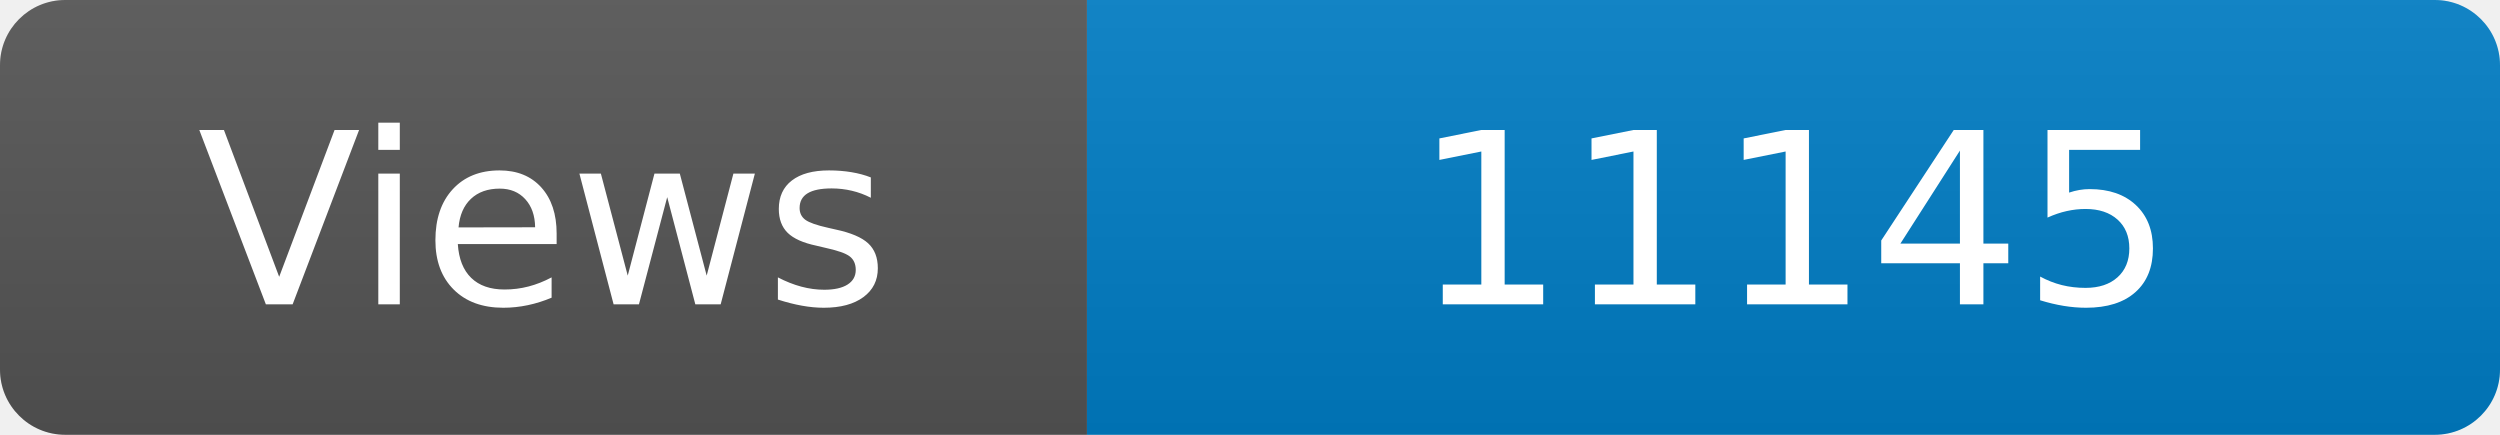
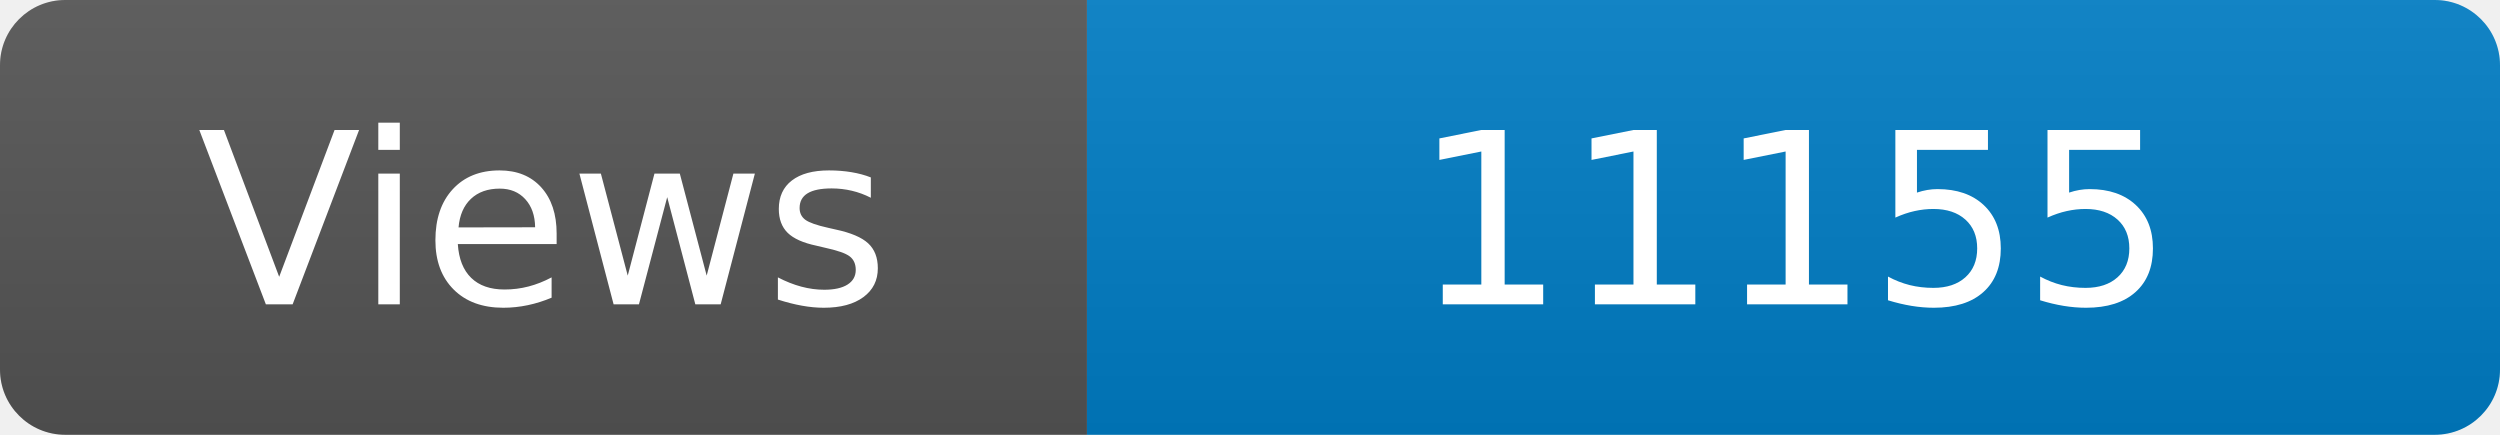
<svg xmlns="http://www.w3.org/2000/svg" width="115" height="20" role="img" aria-label="Maintained?: yes">
  <linearGradient id="s" x2="0" y2="100%">
    <stop offset="0" stop-color="#bbb" stop-opacity=".1" />
    <stop offset="1" stop-opacity=".1" />
  </linearGradient>
  <clipPath id="r">
    <rect width="115" height="20" rx="3" fill="#fff" />
  </clipPath>
  <g clip-path="url(#r)">
    <rect width="50" height="20" fill="#555" />
    <rect x="50" width="160" height="20" fill="#007ec6" />
    <rect width="115" height="20" fill="url(#s)" />
  </g>
  <g fill="#fff" text-anchor="middle" font-family="Verdana,Geneva,DejaVu Sans,sans-serif" font-size="110">
    <text x="250" y="140" transform="scale(.1)" fill="#fff">Views</text>
-     <text x="825" y="140" transform="scale(.1)" fill="#fff">11145</text>
+     <text x="825" y="140" transform="scale(.1)" fill="#fff">11155</text>
  </g>
</svg>
